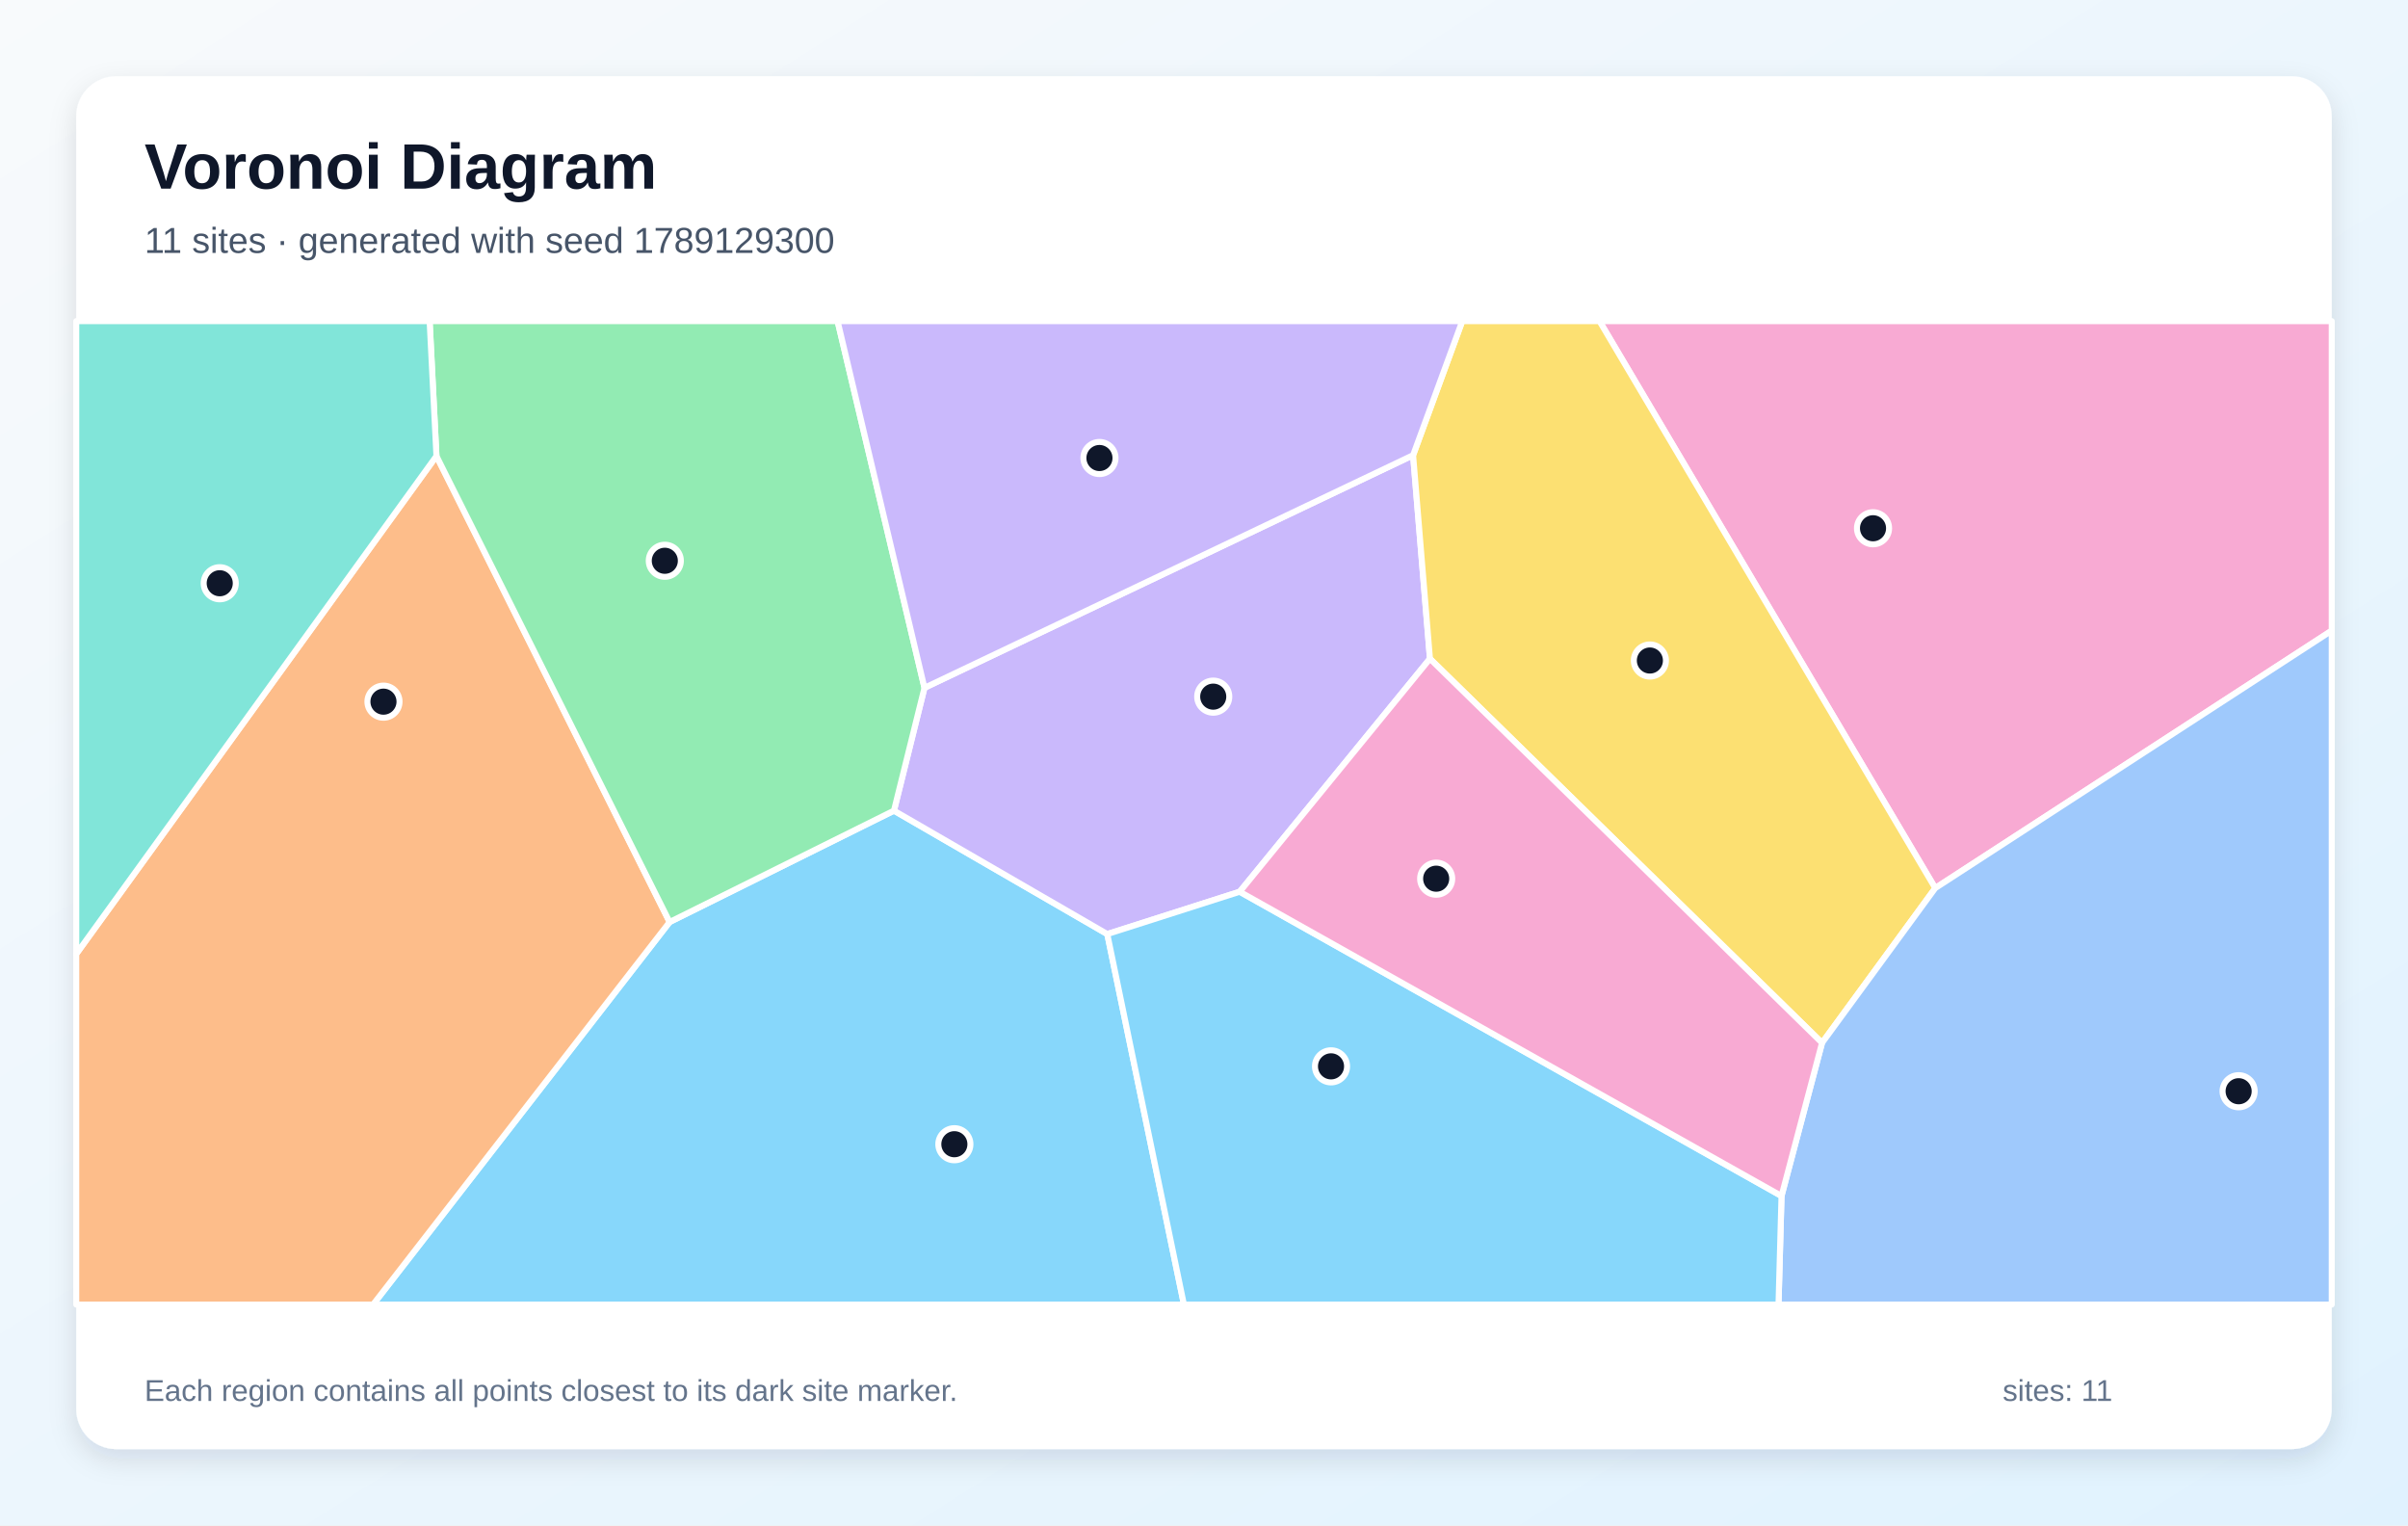
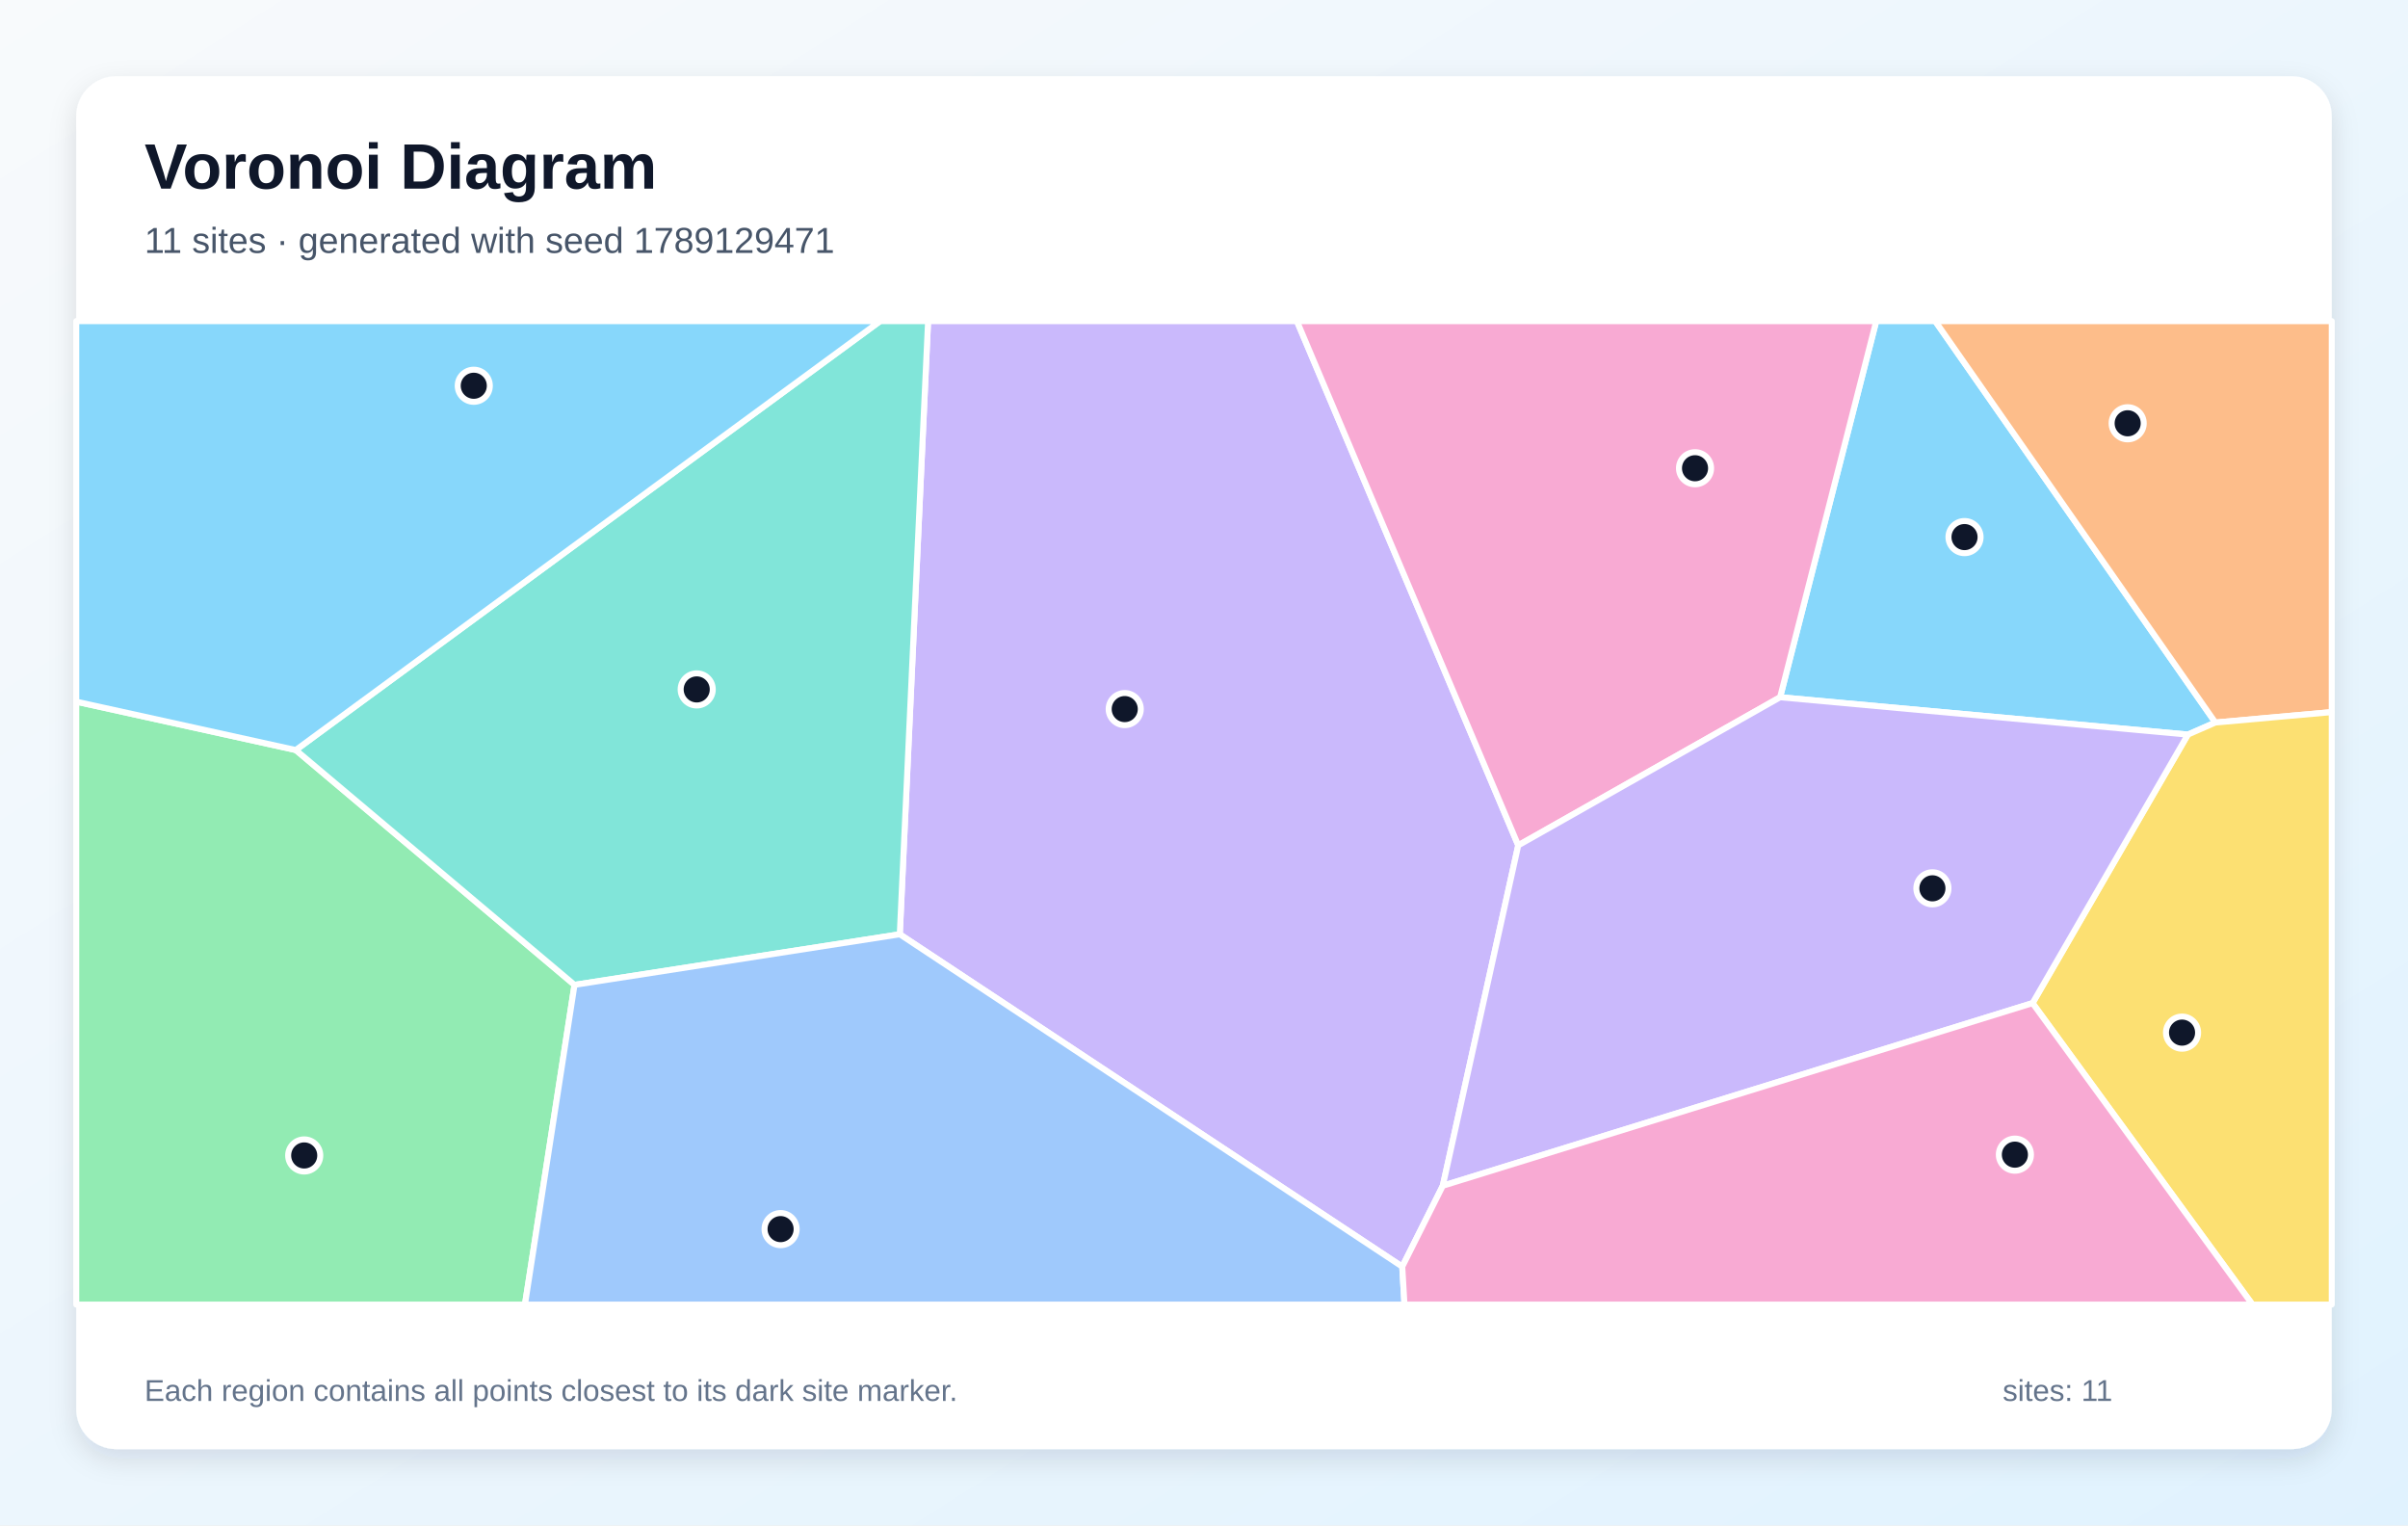
<svg xmlns="http://www.w3.org/2000/svg" width="1200" height="760" viewBox="0 0 1200 760" role="img" aria-labelledby="title description">
  <defs>
    <linearGradient id="background" x1="0" y1="0" x2="1" y2="1">
      <stop stop-color="#F8FAFC" />
      <stop offset="1" stop-color="#E0F2FE" />
    </linearGradient>
    <filter id="shadow" x="-10%" y="-10%" width="120%" height="120%">
      <feDropShadow dx="0" dy="5" stdDeviation="7" flood-color="#0F172A" flood-opacity=".12" />
    </filter>
  </defs>
  <rect width="1200" height="760" fill="url(#background)" />
  <rect x="38" y="38" width="1124" height="684" rx="20" fill="#FFFFFF" filter="url(#shadow)" />
  <g font-family="Arial, sans-serif">
    <text x="72" y="94" font-size="32" font-weight="700" fill="#0F172A">Voronoi Diagram</text>
-     <text x="72" y="126" font-size="18" fill="#475569">11 sites · generated with seed 1789129300</text>
+     <text x="72" y="126" font-size="18" fill="#475569">11 sites · generated with seed 1789129471</text>
  </g>
  <g stroke="#FFFFFF" stroke-width="3" stroke-linejoin="round">
-     <polygon points="333.7,459.4 445.5,403.9 551.8,465.4 590.0,650.0 185.9,650.0" fill="#38BDF8" fill-opacity="0.60" />
-     <polygon points="704.2,226.8 712.6,328.2 617.8,444.3 551.8,465.4 445.5,403.9 460.7,342.7" fill="#A78BFA" fill-opacity="0.60" />
-     <polygon points="964.4,442.5 797.1,160.0 1162.0,160.0 1162.0,314.2" fill="#F472B6" fill-opacity="0.60" />
-     <polygon points="38.0,475.3 217.5,227.2 333.7,459.4 185.9,650.0 38.0,650.0" fill="#FB923C" fill-opacity="0.60" />
-     <polygon points="712.6,328.2 704.2,226.8 728.7,160.0 797.1,160.0 964.4,442.5 908.0,519.6" fill="#FACC15" fill-opacity="0.60" />
-     <polygon points="460.7,342.7 445.5,403.9 333.7,459.4 217.5,227.2 214.1,160.0 417.4,160.0" fill="#4ADE80" fill-opacity="0.60" />
-     <polygon points="217.5,227.2 38.0,475.3 38.0,160.0 214.1,160.0" fill="#2DD4BF" fill-opacity="0.60" />
-     <polygon points="887.8,595.9 908.0,519.6 964.4,442.5 1162.0,314.2 1162.0,650.0 886.3,650.0" fill="#60A5FA" fill-opacity="0.60" />
-     <polygon points="551.8,465.4 617.8,444.3 887.8,595.9 886.3,650.0 590.0,650.0" fill="#38BDF8" fill-opacity="0.60" />
-     <polygon points="704.2,226.8 460.7,342.7 417.4,160.0 728.7,160.0" fill="#A78BFA" fill-opacity="0.60" />
-     <polygon points="617.8,444.3 712.6,328.2 908.0,519.6 887.8,595.9" fill="#F472B6" fill-opacity="0.60" />
+     <polygon points="1090.3,366.0 887.1,347.4 935.0,160.0 964.4,160.0 1104.0,360.0" fill="#38BDF8" fill-opacity="0.60" />
+     <polygon points="719.0,590.8 698.8,631.1 448.4,465.5 462.5,160.0 646.3,160.0 756.6,421.2" fill="#A78BFA" fill-opacity="0.60" />
+     <polygon points="756.6,421.2 646.3,160.0 935.0,160.0 887.1,347.4" fill="#F472B6" fill-opacity="0.60" />
+     <polygon points="1104.0,360.0 964.4,160.0 1162.0,160.0 1162.0,354.8" fill="#FB923C" fill-opacity="0.60" />
+     <polygon points="1012.9,499.8 1090.3,366.0 1104.0,360.0 1162.0,354.8 1162.0,650.0 1122.5,650.0" fill="#FACC15" fill-opacity="0.60" />
+     <polygon points="38.0,349.6 147.4,373.7 286.3,490.7 261.6,650.0 38.0,650.0" fill="#4ADE80" fill-opacity="0.60" />
+     <polygon points="286.3,490.7 147.4,373.7 438.6,160.0 462.5,160.0 448.4,465.5" fill="#2DD4BF" fill-opacity="0.60" />
+     <polygon points="286.3,490.7 448.4,465.5 698.8,631.1 699.9,650.0 261.6,650.0" fill="#60A5FA" fill-opacity="0.60" />
+     <polygon points="147.4,373.7 38.0,349.6 38.0,160.0 438.6,160.0" fill="#38BDF8" fill-opacity="0.60" />
+     <polygon points="719.0,590.8 756.6,421.2 887.1,347.4 1090.3,366.0 1012.9,499.8" fill="#A78BFA" fill-opacity="0.60" />
+     <polygon points="698.8,631.1 719.0,590.8 1012.9,499.8 1122.5,650.0 699.9,650.0" fill="#F472B6" fill-opacity="0.60" />
  </g>
  <g>
-     <circle cx="475.6" cy="570.1" r="8" fill="#0F172A" stroke="#FFFFFF" stroke-width="3" />
-     <circle cx="604.6" cy="347.1" r="8" fill="#0F172A" stroke="#FFFFFF" stroke-width="3" />
-     <circle cx="933.4" cy="263.2" r="8" fill="#0F172A" stroke="#FFFFFF" stroke-width="3" />
-     <circle cx="191.1" cy="349.6" r="8" fill="#0F172A" stroke="#FFFFFF" stroke-width="3" />
-     <circle cx="822.2" cy="329.1" r="8" fill="#0F172A" stroke="#FFFFFF" stroke-width="3" />
-     <circle cx="331.3" cy="279.4" r="8" fill="#0F172A" stroke="#FFFFFF" stroke-width="3" />
-     <circle cx="109.5" cy="290.6" r="8" fill="#0F172A" stroke="#FFFFFF" stroke-width="3" />
-     <circle cx="1115.6" cy="543.7" r="8" fill="#0F172A" stroke="#FFFFFF" stroke-width="3" />
-     <circle cx="663.3" cy="531.3" r="8" fill="#0F172A" stroke="#FFFFFF" stroke-width="3" />
-     <circle cx="547.9" cy="228.2" r="8" fill="#0F172A" stroke="#FFFFFF" stroke-width="3" />
-     <circle cx="715.7" cy="437.8" r="8" fill="#0F172A" stroke="#FFFFFF" stroke-width="3" />
+     <circle cx="979.0" cy="267.6" r="8" fill="#0F172A" stroke="#FFFFFF" stroke-width="3" />
+     <circle cx="560.5" cy="353.3" r="8" fill="#0F172A" stroke="#FFFFFF" stroke-width="3" />
+     <circle cx="844.7" cy="233.3" r="8" fill="#0F172A" stroke="#FFFFFF" stroke-width="3" />
+     <circle cx="1060.3" cy="210.9" r="8" fill="#0F172A" stroke="#FFFFFF" stroke-width="3" />
+     <circle cx="1087.4" cy="514.5" r="8" fill="#0F172A" stroke="#FFFFFF" stroke-width="3" />
+     <circle cx="151.6" cy="575.7" r="8" fill="#0F172A" stroke="#FFFFFF" stroke-width="3" />
+     <circle cx="347.2" cy="343.5" r="8" fill="#0F172A" stroke="#FFFFFF" stroke-width="3" />
+     <circle cx="389.0" cy="612.4" r="8" fill="#0F172A" stroke="#FFFFFF" stroke-width="3" />
+     <circle cx="236.1" cy="192.2" r="8" fill="#0F172A" stroke="#FFFFFF" stroke-width="3" />
+     <circle cx="963.0" cy="442.6" r="8" fill="#0F172A" stroke="#FFFFFF" stroke-width="3" />
+     <circle cx="1004.1" cy="575.3" r="8" fill="#0F172A" stroke="#FFFFFF" stroke-width="3" />
  </g>
  <g font-family="Arial, sans-serif" font-size="15" fill="#64748B">
    <text x="72" y="698">Each region contains all points closest to its dark site marker.</text>
    <text x="998" y="698">sites: 11</text>
  </g>
</svg>
